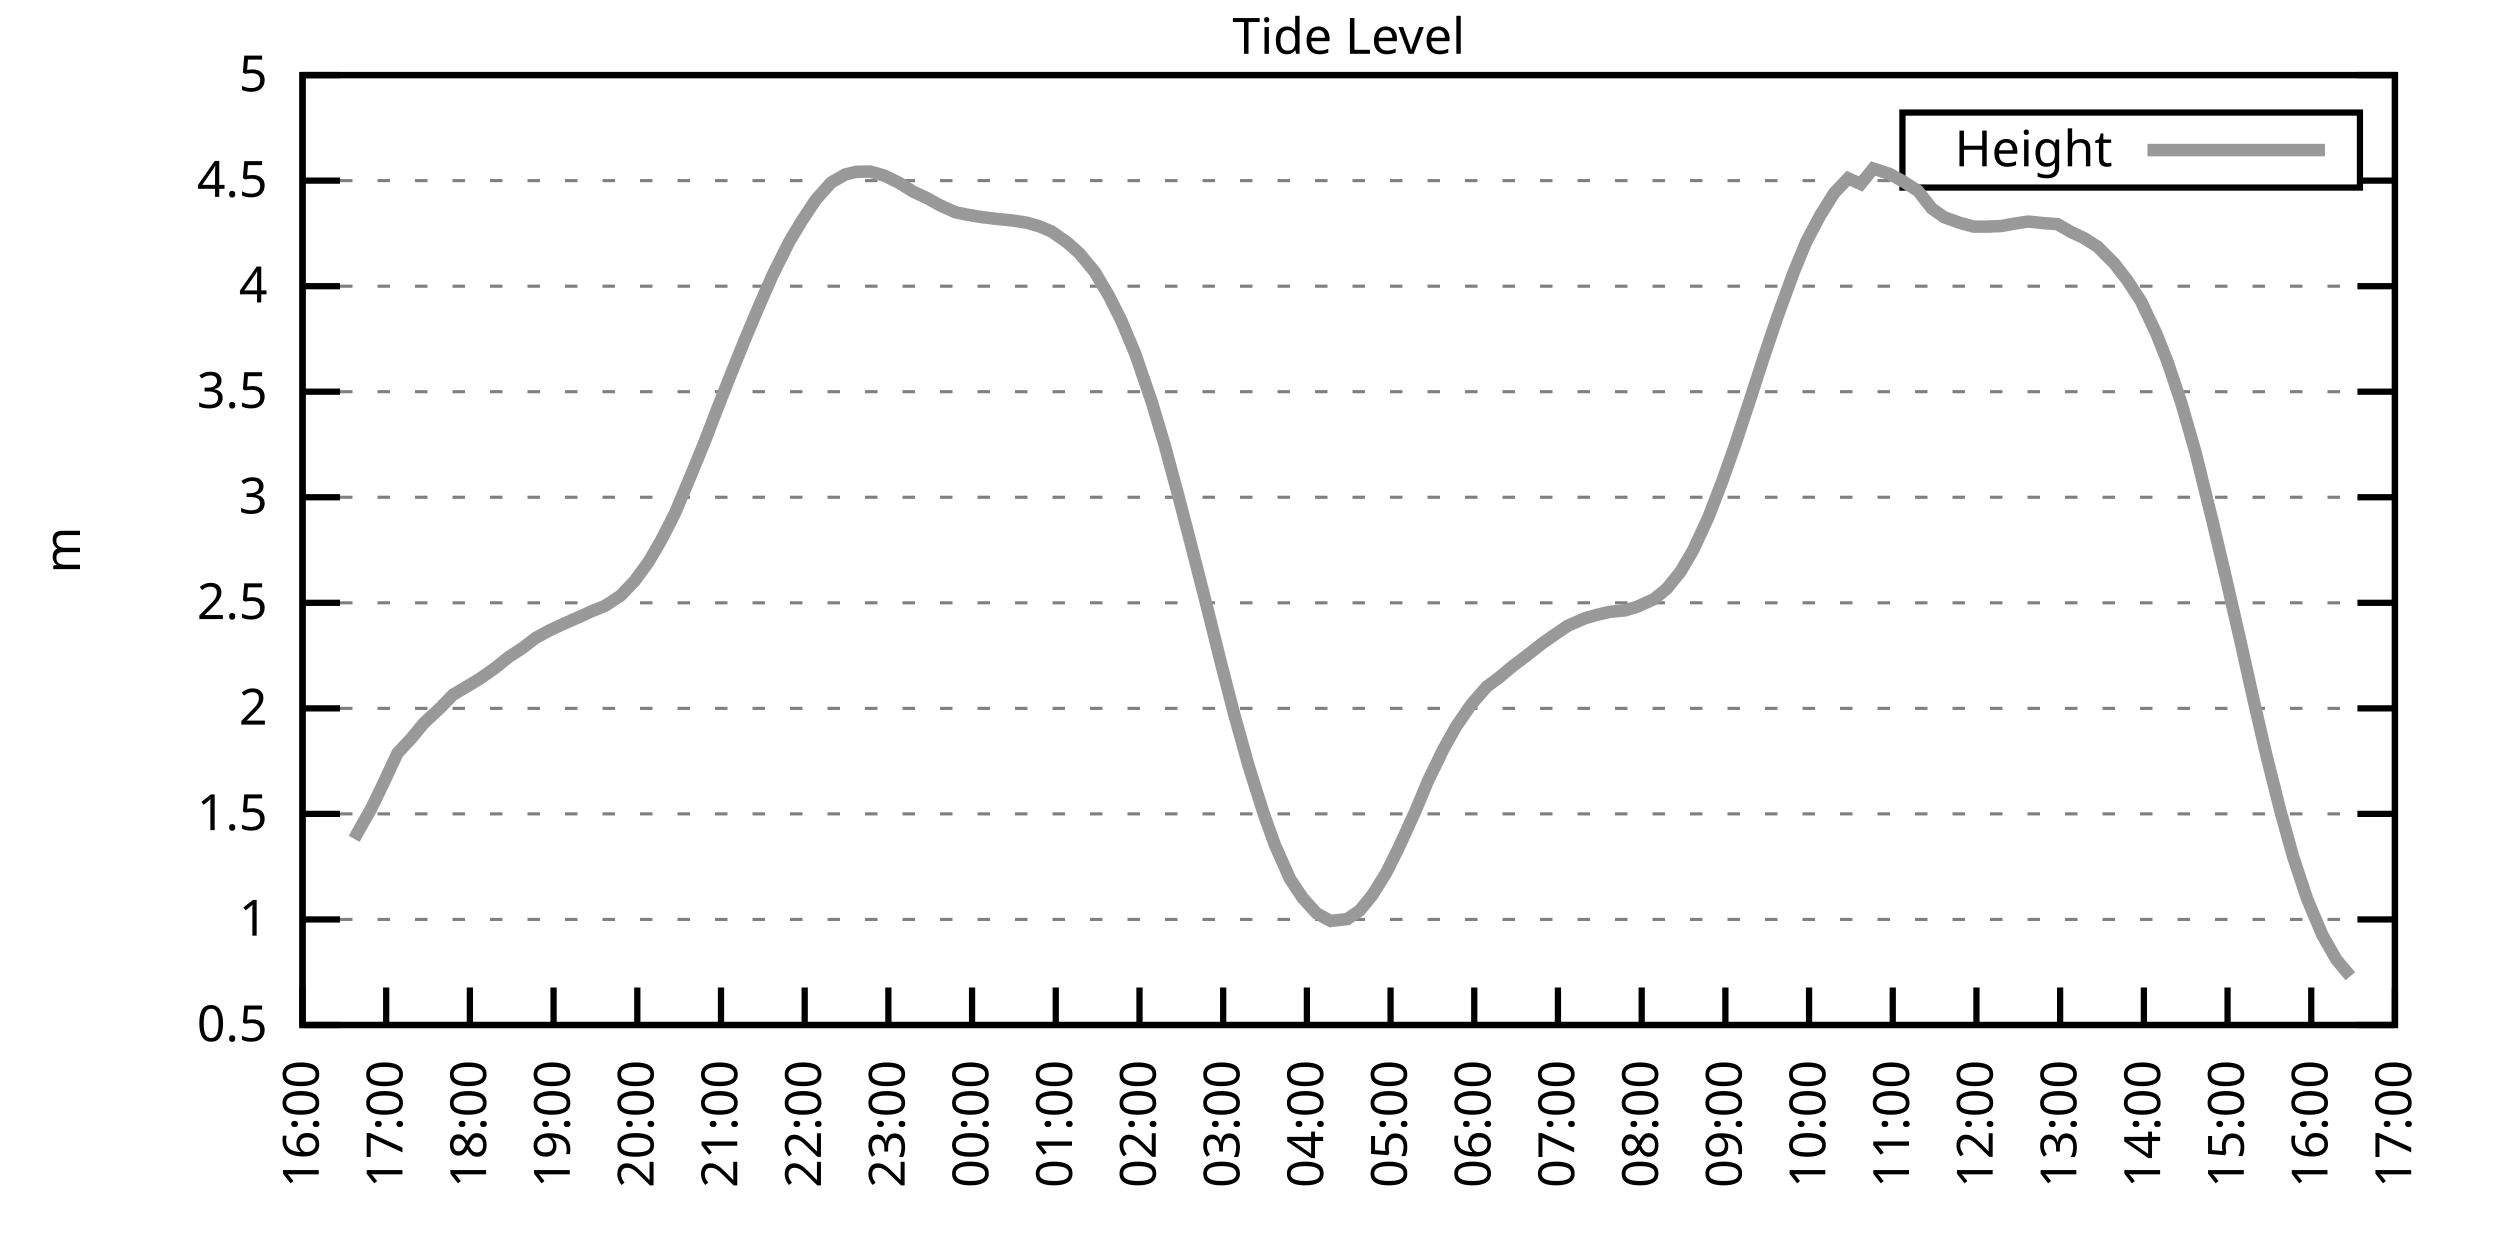
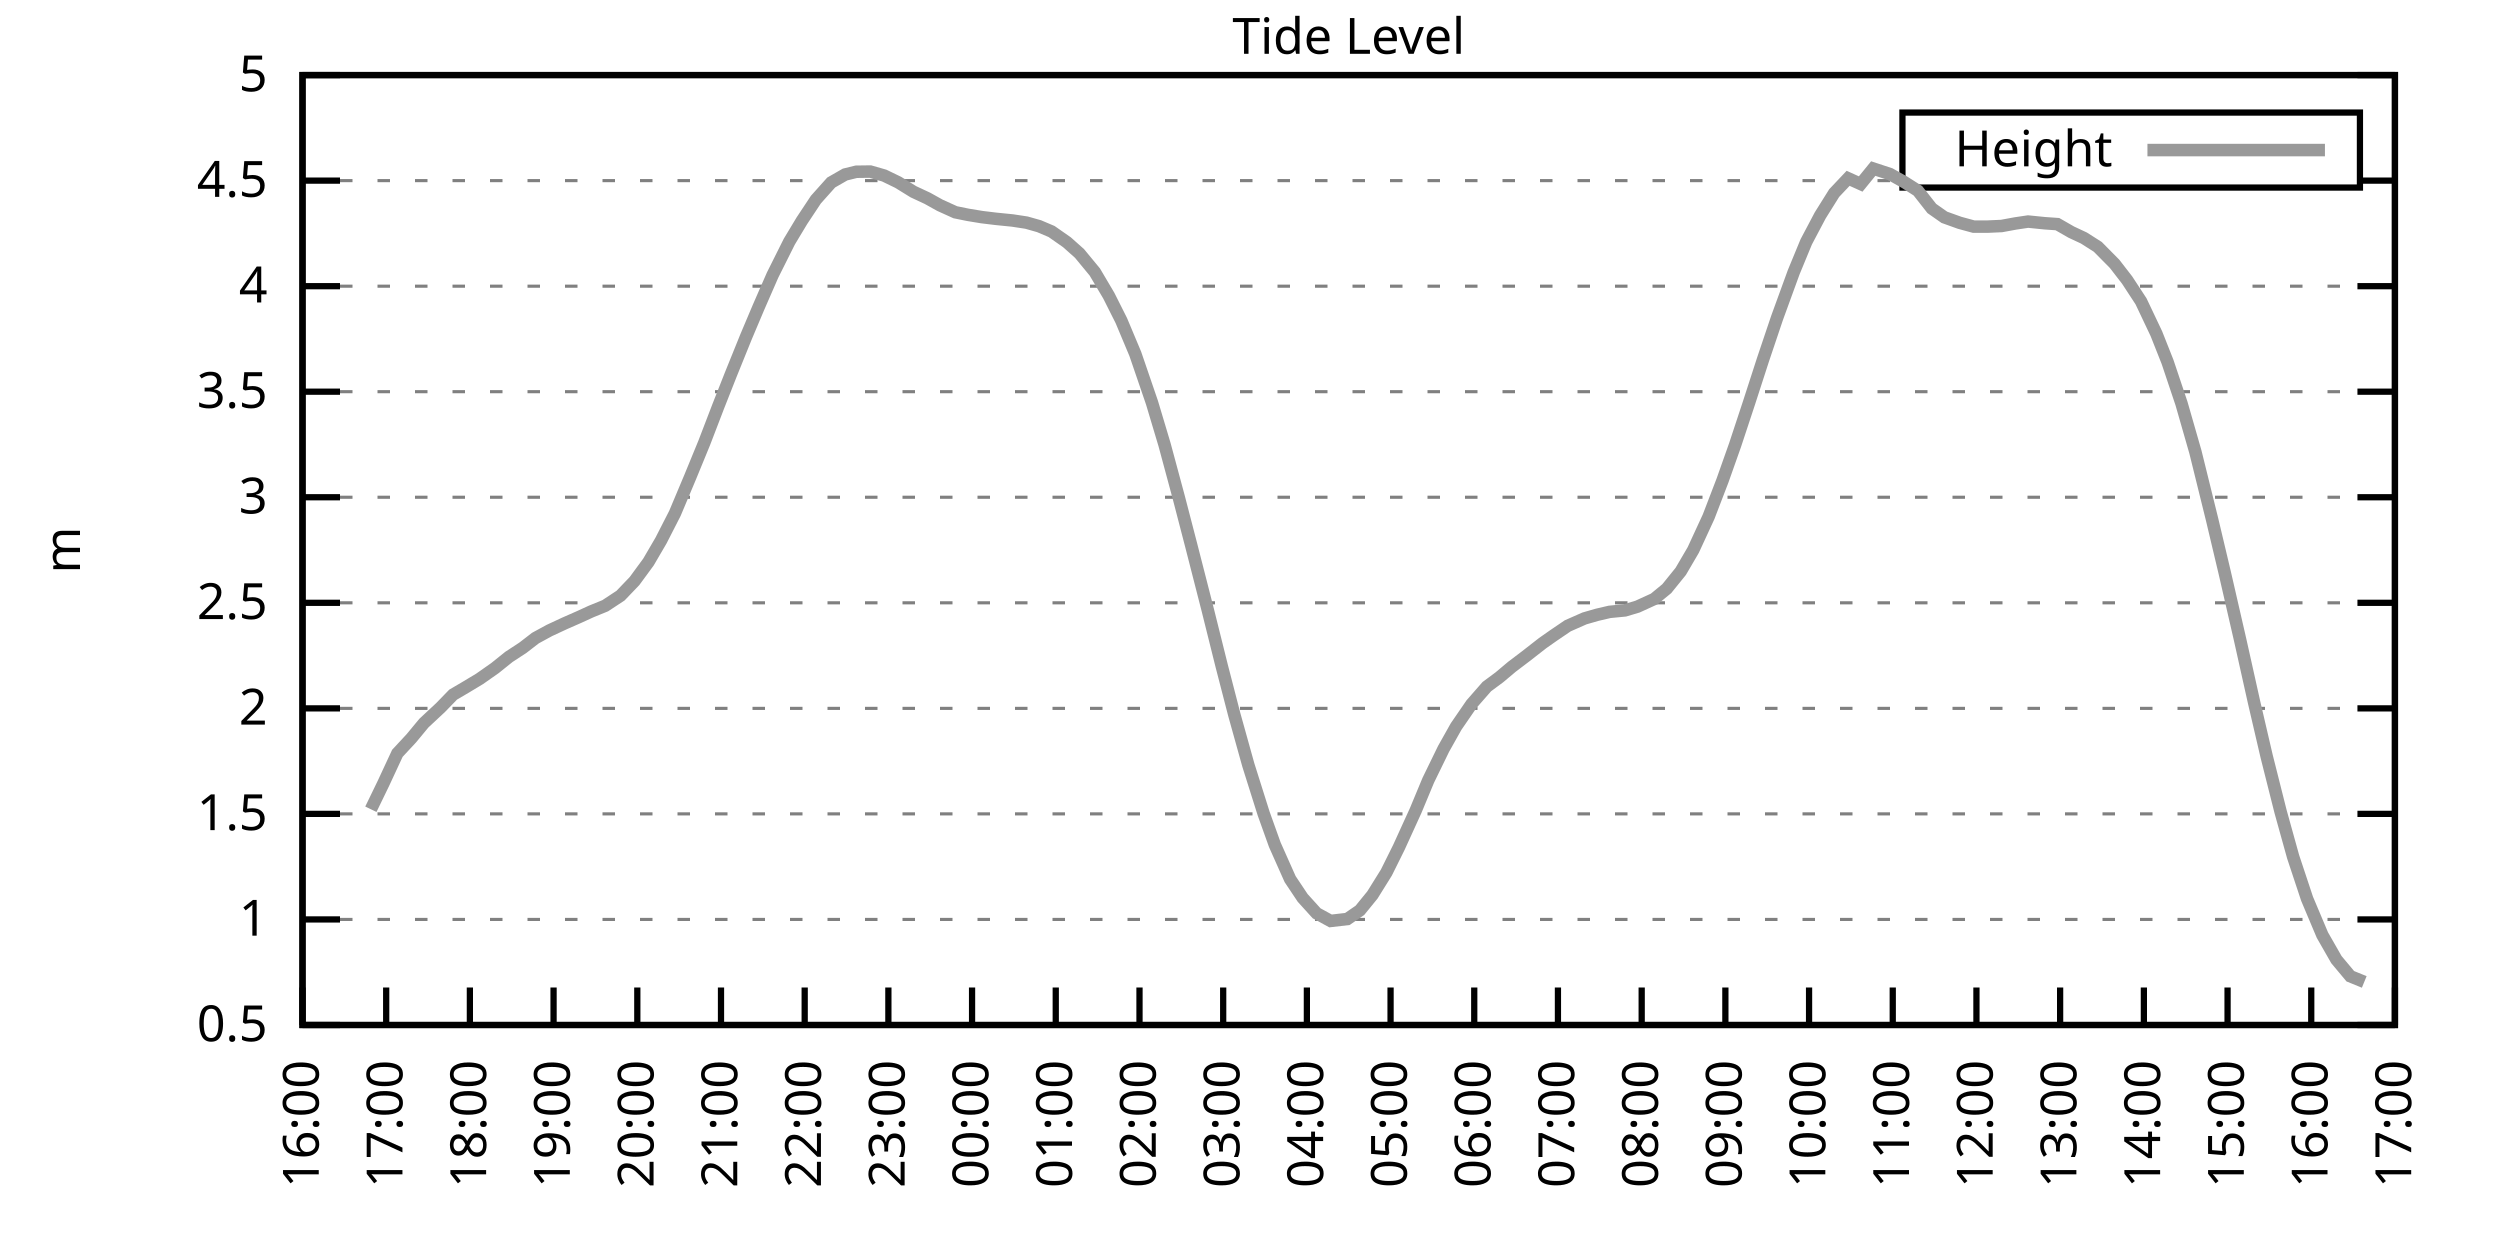
<svg xmlns="http://www.w3.org/2000/svg" xmlns:xlink="http://www.w3.org/1999/xlink" width="400" height="200" viewBox="0 0 400 200">
  <g id="gnuplot_canvas">
    <rect x="0" y="0" width="400" height="200" fill="none" />
    <defs>
      <circle id="gpDot" r="0.5" stroke-width="0.5" stroke="currentColor" />
      <path id="gpPt0" stroke-width="0.333" stroke="currentColor" d="M-1,0 h2 M0,-1 v2" />
      <path id="gpPt1" stroke-width="0.333" stroke="currentColor" d="M-1,-1 L1,1 M1,-1 L-1,1" />
      <path id="gpPt2" stroke-width="0.333" stroke="currentColor" d="M-1,0 L1,0 M0,-1 L0,1 M-1,-1 L1,1 M-1,1 L1,-1" />
      <rect id="gpPt3" stroke-width="0.333" stroke="currentColor" x="-1" y="-1" width="2" height="2" />
      <rect id="gpPt4" stroke-width="0.333" stroke="currentColor" fill="currentColor" x="-1" y="-1" width="2" height="2" />
      <circle id="gpPt5" stroke-width="0.333" stroke="currentColor" cx="0" cy="0" r="1" />
      <use xlink:href="#gpPt5" id="gpPt6" fill="currentColor" stroke="none" />
      <path id="gpPt7" stroke-width="0.333" stroke="currentColor" d="M0,-1.33 L-1.33,0.67 L1.33,0.67 z" />
      <use xlink:href="#gpPt7" id="gpPt8" fill="currentColor" stroke="none" />
      <use xlink:href="#gpPt7" id="gpPt9" stroke="currentColor" transform="rotate(180)" />
      <use xlink:href="#gpPt9" id="gpPt10" fill="currentColor" stroke="none" />
      <use xlink:href="#gpPt3" id="gpPt11" stroke="currentColor" transform="rotate(45)" />
      <use xlink:href="#gpPt11" id="gpPt12" fill="currentColor" stroke="none" />
      <path id="gpPt13" stroke-width="0.333" stroke="currentColor" d="M0,1.330 L1.265,0.411 L0.782,-1.067 L-0.782,-1.076 L-1.265,0.411 z" />
      <use xlink:href="#gpPt13" id="gpPt14" fill="currentColor" stroke="none" />
      <filter id="textbox" filterUnits="objectBoundingBox" x="0" y="0" height="1" width="1">
        <feFlood flood-color="white" flood-opacity="1" result="bgnd" />
        <feComposite in="SourceGraphic" in2="bgnd" operator="atop" />
      </filter>
      <filter id="greybox" filterUnits="objectBoundingBox" x="0" y="0" height="1" width="1">
        <feFlood flood-color="lightgrey" flood-opacity="1" result="grey" />
        <feComposite in="SourceGraphic" in2="grey" operator="atop" />
      </filter>
    </defs>
    <g fill="none" color="white" stroke="currentColor" stroke-width="1.00" stroke-linecap="butt" stroke-linejoin="miter">
</g>
    <g fill="none" color="black" stroke="currentColor" stroke-width="1.00" stroke-linecap="butt" stroke-linejoin="miter">
      <g stroke="none" shape-rendering="crispEdges">
        <polygon fill="rgb(255, 255, 255)" points="48.40,164.00 383.18,164.00 383.18,12.02 48.40,12.02 " />
      </g>
    </g>
    <g fill="none" color="black" stroke="currentColor" stroke-width="1.00" stroke-linecap="butt" stroke-linejoin="miter">
</g>
    <g fill="none" color="black" stroke="black" stroke-width="0.50" stroke-linecap="butt" stroke-linejoin="miter">
</g>
    <g fill="none" color="gray" stroke="currentColor" stroke-width="0.50" stroke-linecap="butt" stroke-linejoin="miter">
      <path stroke="gray" stroke-dasharray="2,4" class="gridline" d="M48.40,164.00 L383.19,164.00  " />
    </g>
    <g fill="none" color="gray" stroke="gray" stroke-width="1.00" stroke-linecap="butt" stroke-linejoin="miter">
</g>
    <g fill="none" color="black" stroke="currentColor" stroke-width="1.00" stroke-linecap="butt" stroke-linejoin="miter">
      <path stroke="black" d="M48.40,164.00 L54.40,164.00 M383.19,164.00 L377.19,164.00  " />
      <g transform="translate(42.80,166.60)" stroke="none" fill="black" font-family="Sans" font-size="8.00" text-anchor="end">
        <text>
          <tspan font-family="Sans"> 0.5</tspan>
        </text>
      </g>
    </g>
    <g fill="none" color="black" stroke="currentColor" stroke-width="1.00" stroke-linecap="butt" stroke-linejoin="miter">
</g>
    <g fill="none" color="black" stroke="black" stroke-width="0.50" stroke-linecap="butt" stroke-linejoin="miter">
</g>
    <g fill="none" color="gray" stroke="currentColor" stroke-width="0.50" stroke-linecap="butt" stroke-linejoin="miter">
      <path stroke="gray" stroke-dasharray="2,4" class="gridline" d="M48.40,147.11 L383.19,147.11  " />
    </g>
    <g fill="none" color="gray" stroke="gray" stroke-width="1.00" stroke-linecap="butt" stroke-linejoin="miter">
</g>
    <g fill="none" color="black" stroke="currentColor" stroke-width="1.00" stroke-linecap="butt" stroke-linejoin="miter">
      <path stroke="black" d="M48.40,147.11 L54.40,147.11 M383.19,147.11 L377.19,147.11  " />
      <g transform="translate(42.80,149.71)" stroke="none" fill="black" font-family="Sans" font-size="8.00" text-anchor="end">
        <text>
          <tspan font-family="Sans"> 1</tspan>
        </text>
      </g>
    </g>
    <g fill="none" color="black" stroke="currentColor" stroke-width="1.00" stroke-linecap="butt" stroke-linejoin="miter">
</g>
    <g fill="none" color="black" stroke="black" stroke-width="0.50" stroke-linecap="butt" stroke-linejoin="miter">
</g>
    <g fill="none" color="gray" stroke="currentColor" stroke-width="0.50" stroke-linecap="butt" stroke-linejoin="miter">
      <path stroke="gray" stroke-dasharray="2,4" class="gridline" d="M48.40,130.22 L383.19,130.22  " />
    </g>
    <g fill="none" color="gray" stroke="gray" stroke-width="1.00" stroke-linecap="butt" stroke-linejoin="miter">
</g>
    <g fill="none" color="black" stroke="currentColor" stroke-width="1.00" stroke-linecap="butt" stroke-linejoin="miter">
      <path stroke="black" d="M48.40,130.22 L54.40,130.22 M383.19,130.22 L377.19,130.22  " />
      <g transform="translate(42.80,132.82)" stroke="none" fill="black" font-family="Sans" font-size="8.00" text-anchor="end">
        <text>
          <tspan font-family="Sans"> 1.5</tspan>
        </text>
      </g>
    </g>
    <g fill="none" color="black" stroke="currentColor" stroke-width="1.00" stroke-linecap="butt" stroke-linejoin="miter">
</g>
    <g fill="none" color="black" stroke="black" stroke-width="0.50" stroke-linecap="butt" stroke-linejoin="miter">
</g>
    <g fill="none" color="gray" stroke="currentColor" stroke-width="0.50" stroke-linecap="butt" stroke-linejoin="miter">
      <path stroke="gray" stroke-dasharray="2,4" class="gridline" d="M48.40,113.34 L383.19,113.34  " />
    </g>
    <g fill="none" color="gray" stroke="gray" stroke-width="1.00" stroke-linecap="butt" stroke-linejoin="miter">
</g>
    <g fill="none" color="black" stroke="currentColor" stroke-width="1.00" stroke-linecap="butt" stroke-linejoin="miter">
      <path stroke="black" d="M48.40,113.34 L54.40,113.34 M383.19,113.34 L377.19,113.34  " />
      <g transform="translate(42.80,115.94)" stroke="none" fill="black" font-family="Sans" font-size="8.00" text-anchor="end">
        <text>
          <tspan font-family="Sans"> 2</tspan>
        </text>
      </g>
    </g>
    <g fill="none" color="black" stroke="currentColor" stroke-width="1.00" stroke-linecap="butt" stroke-linejoin="miter">
</g>
    <g fill="none" color="black" stroke="black" stroke-width="0.50" stroke-linecap="butt" stroke-linejoin="miter">
</g>
    <g fill="none" color="gray" stroke="currentColor" stroke-width="0.50" stroke-linecap="butt" stroke-linejoin="miter">
      <path stroke="gray" stroke-dasharray="2,4" class="gridline" d="M48.40,96.45 L383.19,96.45  " />
    </g>
    <g fill="none" color="gray" stroke="gray" stroke-width="1.00" stroke-linecap="butt" stroke-linejoin="miter">
</g>
    <g fill="none" color="black" stroke="currentColor" stroke-width="1.00" stroke-linecap="butt" stroke-linejoin="miter">
      <path stroke="black" d="M48.40,96.45 L54.40,96.45 M383.19,96.45 L377.19,96.45  " />
      <g transform="translate(42.80,99.05)" stroke="none" fill="black" font-family="Sans" font-size="8.00" text-anchor="end">
        <text>
          <tspan font-family="Sans"> 2.5</tspan>
        </text>
      </g>
    </g>
    <g fill="none" color="black" stroke="currentColor" stroke-width="1.00" stroke-linecap="butt" stroke-linejoin="miter">
</g>
    <g fill="none" color="black" stroke="black" stroke-width="0.50" stroke-linecap="butt" stroke-linejoin="miter">
</g>
    <g fill="none" color="gray" stroke="currentColor" stroke-width="0.50" stroke-linecap="butt" stroke-linejoin="miter">
      <path stroke="gray" stroke-dasharray="2,4" class="gridline" d="M48.40,79.56 L383.19,79.56  " />
    </g>
    <g fill="none" color="gray" stroke="gray" stroke-width="1.00" stroke-linecap="butt" stroke-linejoin="miter">
</g>
    <g fill="none" color="black" stroke="currentColor" stroke-width="1.00" stroke-linecap="butt" stroke-linejoin="miter">
      <path stroke="black" d="M48.40,79.56 L54.40,79.56 M383.19,79.56 L377.19,79.56  " />
      <g transform="translate(42.80,82.16)" stroke="none" fill="black" font-family="Sans" font-size="8.00" text-anchor="end">
        <text>
          <tspan font-family="Sans"> 3</tspan>
        </text>
      </g>
    </g>
    <g fill="none" color="black" stroke="currentColor" stroke-width="1.00" stroke-linecap="butt" stroke-linejoin="miter">
</g>
    <g fill="none" color="black" stroke="black" stroke-width="0.50" stroke-linecap="butt" stroke-linejoin="miter">
</g>
    <g fill="none" color="gray" stroke="currentColor" stroke-width="0.50" stroke-linecap="butt" stroke-linejoin="miter">
      <path stroke="gray" stroke-dasharray="2,4" class="gridline" d="M48.40,62.67 L383.19,62.67  " />
    </g>
    <g fill="none" color="gray" stroke="gray" stroke-width="1.00" stroke-linecap="butt" stroke-linejoin="miter">
</g>
    <g fill="none" color="black" stroke="currentColor" stroke-width="1.00" stroke-linecap="butt" stroke-linejoin="miter">
      <path stroke="black" d="M48.40,62.67 L54.40,62.67 M383.19,62.67 L377.19,62.67  " />
      <g transform="translate(42.80,65.27)" stroke="none" fill="black" font-family="Sans" font-size="8.00" text-anchor="end">
        <text>
          <tspan font-family="Sans"> 3.5</tspan>
        </text>
      </g>
    </g>
    <g fill="none" color="black" stroke="currentColor" stroke-width="1.00" stroke-linecap="butt" stroke-linejoin="miter">
</g>
    <g fill="none" color="black" stroke="black" stroke-width="0.50" stroke-linecap="butt" stroke-linejoin="miter">
</g>
    <g fill="none" color="gray" stroke="currentColor" stroke-width="0.50" stroke-linecap="butt" stroke-linejoin="miter">
      <path stroke="gray" stroke-dasharray="2,4" class="gridline" d="M48.40,45.79 L383.19,45.79  " />
    </g>
    <g fill="none" color="gray" stroke="gray" stroke-width="1.00" stroke-linecap="butt" stroke-linejoin="miter">
</g>
    <g fill="none" color="black" stroke="currentColor" stroke-width="1.00" stroke-linecap="butt" stroke-linejoin="miter">
      <path stroke="black" d="M48.40,45.79 L54.40,45.79 M383.19,45.79 L377.19,45.79  " />
      <g transform="translate(42.80,48.39)" stroke="none" fill="black" font-family="Sans" font-size="8.00" text-anchor="end">
        <text>
          <tspan font-family="Sans"> 4</tspan>
        </text>
      </g>
    </g>
    <g fill="none" color="black" stroke="currentColor" stroke-width="1.00" stroke-linecap="butt" stroke-linejoin="miter">
</g>
    <g fill="none" color="black" stroke="black" stroke-width="0.50" stroke-linecap="butt" stroke-linejoin="miter">
</g>
    <g fill="none" color="gray" stroke="currentColor" stroke-width="0.50" stroke-linecap="butt" stroke-linejoin="miter">
      <path stroke="gray" stroke-dasharray="2,4" class="gridline" d="M48.40,28.90 L304.39,28.90 M377.59,28.90 L383.19,28.90  " />
    </g>
    <g fill="none" color="gray" stroke="gray" stroke-width="1.00" stroke-linecap="butt" stroke-linejoin="miter">
</g>
    <g fill="none" color="black" stroke="currentColor" stroke-width="1.00" stroke-linecap="butt" stroke-linejoin="miter">
      <path stroke="black" d="M48.40,28.90 L54.40,28.90 M383.19,28.90 L377.19,28.90  " />
      <g transform="translate(42.80,31.50)" stroke="none" fill="black" font-family="Sans" font-size="8.00" text-anchor="end">
        <text>
          <tspan font-family="Sans"> 4.5</tspan>
        </text>
      </g>
    </g>
    <g fill="none" color="black" stroke="currentColor" stroke-width="1.00" stroke-linecap="butt" stroke-linejoin="miter">
</g>
    <g fill="none" color="black" stroke="black" stroke-width="0.50" stroke-linecap="butt" stroke-linejoin="miter">
</g>
    <g fill="none" color="gray" stroke="currentColor" stroke-width="0.50" stroke-linecap="butt" stroke-linejoin="miter">
      <path stroke="gray" stroke-dasharray="2,4" class="gridline" d="M48.40,12.01 L383.19,12.01  " />
    </g>
    <g fill="none" color="gray" stroke="gray" stroke-width="1.00" stroke-linecap="butt" stroke-linejoin="miter">
</g>
    <g fill="none" color="black" stroke="currentColor" stroke-width="1.00" stroke-linecap="butt" stroke-linejoin="miter">
      <path stroke="black" d="M48.40,12.01 L54.40,12.01 M383.19,12.01 L377.19,12.01  " />
      <g transform="translate(42.80,14.61)" stroke="none" fill="black" font-family="Sans" font-size="8.00" text-anchor="end">
        <text>
          <tspan font-family="Sans"> 5</tspan>
        </text>
      </g>
    </g>
    <g fill="none" color="black" stroke="currentColor" stroke-width="1.00" stroke-linecap="butt" stroke-linejoin="miter">
      <path stroke="black" d="M48.40,164.00 L48.40,158.00  " />
      <g transform="translate(51.00,169.60) rotate(270.00)" stroke="none" fill="black" font-family="Sans" font-size="8.00" text-anchor="end">
        <text>
          <tspan font-family="Sans">16:00</tspan>
        </text>
      </g>
    </g>
    <g fill="none" color="black" stroke="currentColor" stroke-width="1.00" stroke-linecap="butt" stroke-linejoin="miter">
      <path stroke="black" d="M61.79,164.00 L61.79,158.00  " />
      <g transform="translate(64.39,169.60) rotate(270.00)" stroke="none" fill="black" font-family="Sans" font-size="8.00" text-anchor="end">
        <text>
          <tspan font-family="Sans">17:00</tspan>
        </text>
      </g>
    </g>
    <g fill="none" color="black" stroke="currentColor" stroke-width="1.00" stroke-linecap="butt" stroke-linejoin="miter">
      <path stroke="black" d="M75.18,164.00 L75.18,158.00  " />
      <g transform="translate(77.78,169.60) rotate(270.00)" stroke="none" fill="black" font-family="Sans" font-size="8.00" text-anchor="end">
        <text>
          <tspan font-family="Sans">18:00</tspan>
        </text>
      </g>
    </g>
    <g fill="none" color="black" stroke="currentColor" stroke-width="1.00" stroke-linecap="butt" stroke-linejoin="miter">
      <path stroke="black" d="M88.57,164.00 L88.57,158.00  " />
      <g transform="translate(91.17,169.60) rotate(270.00)" stroke="none" fill="black" font-family="Sans" font-size="8.00" text-anchor="end">
        <text>
          <tspan font-family="Sans">19:00</tspan>
        </text>
      </g>
    </g>
    <g fill="none" color="black" stroke="currentColor" stroke-width="1.00" stroke-linecap="butt" stroke-linejoin="miter">
      <path stroke="black" d="M101.97,164.00 L101.97,158.00  " />
      <g transform="translate(104.57,169.60) rotate(270.00)" stroke="none" fill="black" font-family="Sans" font-size="8.00" text-anchor="end">
        <text>
          <tspan font-family="Sans">20:00</tspan>
        </text>
      </g>
    </g>
    <g fill="none" color="black" stroke="currentColor" stroke-width="1.00" stroke-linecap="butt" stroke-linejoin="miter">
      <path stroke="black" d="M115.36,164.00 L115.36,158.00  " />
      <g transform="translate(117.96,169.60) rotate(270.00)" stroke="none" fill="black" font-family="Sans" font-size="8.00" text-anchor="end">
        <text>
          <tspan font-family="Sans">21:00</tspan>
        </text>
      </g>
    </g>
    <g fill="none" color="black" stroke="currentColor" stroke-width="1.00" stroke-linecap="butt" stroke-linejoin="miter">
      <path stroke="black" d="M128.75,164.00 L128.75,158.00  " />
      <g transform="translate(131.35,169.60) rotate(270.00)" stroke="none" fill="black" font-family="Sans" font-size="8.00" text-anchor="end">
        <text>
          <tspan font-family="Sans">22:00</tspan>
        </text>
      </g>
    </g>
    <g fill="none" color="black" stroke="currentColor" stroke-width="1.00" stroke-linecap="butt" stroke-linejoin="miter">
      <path stroke="black" d="M142.14,164.00 L142.14,158.00  " />
      <g transform="translate(144.74,169.60) rotate(270.00)" stroke="none" fill="black" font-family="Sans" font-size="8.00" text-anchor="end">
        <text>
          <tspan font-family="Sans">23:00</tspan>
        </text>
      </g>
    </g>
    <g fill="none" color="black" stroke="currentColor" stroke-width="1.00" stroke-linecap="butt" stroke-linejoin="miter">
      <path stroke="black" d="M155.53,164.00 L155.53,158.00  " />
      <g transform="translate(158.13,169.60) rotate(270.00)" stroke="none" fill="black" font-family="Sans" font-size="8.00" text-anchor="end">
        <text>
          <tspan font-family="Sans">00:00</tspan>
        </text>
      </g>
    </g>
    <g fill="none" color="black" stroke="currentColor" stroke-width="1.00" stroke-linecap="butt" stroke-linejoin="miter">
      <path stroke="black" d="M168.92,164.00 L168.92,158.00  " />
      <g transform="translate(171.52,169.60) rotate(270.00)" stroke="none" fill="black" font-family="Sans" font-size="8.00" text-anchor="end">
        <text>
          <tspan font-family="Sans">01:00</tspan>
        </text>
      </g>
    </g>
    <g fill="none" color="black" stroke="currentColor" stroke-width="1.00" stroke-linecap="butt" stroke-linejoin="miter">
      <path stroke="black" d="M182.32,164.00 L182.32,158.00  " />
      <g transform="translate(184.92,169.60) rotate(270.00)" stroke="none" fill="black" font-family="Sans" font-size="8.00" text-anchor="end">
        <text>
          <tspan font-family="Sans">02:00</tspan>
        </text>
      </g>
    </g>
    <g fill="none" color="black" stroke="currentColor" stroke-width="1.00" stroke-linecap="butt" stroke-linejoin="miter">
      <path stroke="black" d="M195.71,164.00 L195.71,158.00  " />
      <g transform="translate(198.31,169.60) rotate(270.00)" stroke="none" fill="black" font-family="Sans" font-size="8.00" text-anchor="end">
        <text>
          <tspan font-family="Sans">03:00</tspan>
        </text>
      </g>
    </g>
    <g fill="none" color="black" stroke="currentColor" stroke-width="1.00" stroke-linecap="butt" stroke-linejoin="miter">
      <path stroke="black" d="M209.10,164.00 L209.10,158.00  " />
      <g transform="translate(211.70,169.60) rotate(270.00)" stroke="none" fill="black" font-family="Sans" font-size="8.00" text-anchor="end">
        <text>
          <tspan font-family="Sans">04:00</tspan>
        </text>
      </g>
    </g>
    <g fill="none" color="black" stroke="currentColor" stroke-width="1.00" stroke-linecap="butt" stroke-linejoin="miter">
      <path stroke="black" d="M222.49,164.00 L222.49,158.00  " />
      <g transform="translate(225.09,169.60) rotate(270.00)" stroke="none" fill="black" font-family="Sans" font-size="8.00" text-anchor="end">
        <text>
          <tspan font-family="Sans">05:00</tspan>
        </text>
      </g>
    </g>
    <g fill="none" color="black" stroke="currentColor" stroke-width="1.00" stroke-linecap="butt" stroke-linejoin="miter">
      <path stroke="black" d="M235.88,164.00 L235.88,158.00  " />
      <g transform="translate(238.48,169.60) rotate(270.00)" stroke="none" fill="black" font-family="Sans" font-size="8.00" text-anchor="end">
        <text>
          <tspan font-family="Sans">06:00</tspan>
        </text>
      </g>
    </g>
    <g fill="none" color="black" stroke="currentColor" stroke-width="1.00" stroke-linecap="butt" stroke-linejoin="miter">
      <path stroke="black" d="M249.27,164.00 L249.27,158.00  " />
      <g transform="translate(251.87,169.60) rotate(270.00)" stroke="none" fill="black" font-family="Sans" font-size="8.00" text-anchor="end">
        <text>
          <tspan font-family="Sans">07:00</tspan>
        </text>
      </g>
    </g>
    <g fill="none" color="black" stroke="currentColor" stroke-width="1.00" stroke-linecap="butt" stroke-linejoin="miter">
      <path stroke="black" d="M262.67,164.00 L262.67,158.00  " />
      <g transform="translate(265.27,169.60) rotate(270.00)" stroke="none" fill="black" font-family="Sans" font-size="8.00" text-anchor="end">
        <text>
          <tspan font-family="Sans">08:00</tspan>
        </text>
      </g>
    </g>
    <g fill="none" color="black" stroke="currentColor" stroke-width="1.00" stroke-linecap="butt" stroke-linejoin="miter">
      <path stroke="black" d="M276.06,164.00 L276.06,158.00  " />
      <g transform="translate(278.66,169.60) rotate(270.00)" stroke="none" fill="black" font-family="Sans" font-size="8.00" text-anchor="end">
        <text>
          <tspan font-family="Sans">09:00</tspan>
        </text>
      </g>
    </g>
    <g fill="none" color="black" stroke="currentColor" stroke-width="1.00" stroke-linecap="butt" stroke-linejoin="miter">
      <path stroke="black" d="M289.45,164.00 L289.45,158.00  " />
      <g transform="translate(292.05,169.60) rotate(270.00)" stroke="none" fill="black" font-family="Sans" font-size="8.00" text-anchor="end">
        <text>
          <tspan font-family="Sans">10:00</tspan>
        </text>
      </g>
    </g>
    <g fill="none" color="black" stroke="currentColor" stroke-width="1.00" stroke-linecap="butt" stroke-linejoin="miter">
      <path stroke="black" d="M302.84,164.00 L302.84,158.00  " />
      <g transform="translate(305.44,169.60) rotate(270.00)" stroke="none" fill="black" font-family="Sans" font-size="8.00" text-anchor="end">
        <text>
          <tspan font-family="Sans">11:00</tspan>
        </text>
      </g>
    </g>
    <g fill="none" color="black" stroke="currentColor" stroke-width="1.00" stroke-linecap="butt" stroke-linejoin="miter">
      <path stroke="black" d="M316.23,164.00 L316.23,158.00  " />
      <g transform="translate(318.83,169.60) rotate(270.00)" stroke="none" fill="black" font-family="Sans" font-size="8.00" text-anchor="end">
        <text>
          <tspan font-family="Sans">12:00</tspan>
        </text>
      </g>
    </g>
    <g fill="none" color="black" stroke="currentColor" stroke-width="1.00" stroke-linecap="butt" stroke-linejoin="miter">
      <path stroke="black" d="M329.62,164.00 L329.62,158.00  " />
      <g transform="translate(332.22,169.60) rotate(270.00)" stroke="none" fill="black" font-family="Sans" font-size="8.00" text-anchor="end">
        <text>
          <tspan font-family="Sans">13:00</tspan>
        </text>
      </g>
    </g>
    <g fill="none" color="black" stroke="currentColor" stroke-width="1.00" stroke-linecap="butt" stroke-linejoin="miter">
      <path stroke="black" d="M343.02,164.00 L343.02,158.00  " />
      <g transform="translate(345.62,169.60) rotate(270.00)" stroke="none" fill="black" font-family="Sans" font-size="8.00" text-anchor="end">
        <text>
          <tspan font-family="Sans">14:00</tspan>
        </text>
      </g>
    </g>
    <g fill="none" color="black" stroke="currentColor" stroke-width="1.00" stroke-linecap="butt" stroke-linejoin="miter">
      <path stroke="black" d="M356.41,164.00 L356.41,158.00  " />
      <g transform="translate(359.01,169.60) rotate(270.00)" stroke="none" fill="black" font-family="Sans" font-size="8.00" text-anchor="end">
        <text>
          <tspan font-family="Sans">15:00</tspan>
        </text>
      </g>
    </g>
    <g fill="none" color="black" stroke="currentColor" stroke-width="1.00" stroke-linecap="butt" stroke-linejoin="miter">
      <path stroke="black" d="M369.80,164.00 L369.80,158.00  " />
      <g transform="translate(372.40,169.60) rotate(270.00)" stroke="none" fill="black" font-family="Sans" font-size="8.00" text-anchor="end">
        <text>
          <tspan font-family="Sans">16:00</tspan>
        </text>
      </g>
    </g>
    <g fill="none" color="black" stroke="currentColor" stroke-width="1.00" stroke-linecap="butt" stroke-linejoin="miter">
      <path stroke="black" d="M383.19,164.00 L383.19,158.00  " />
      <g transform="translate(385.79,169.60) rotate(270.00)" stroke="none" fill="black" font-family="Sans" font-size="8.00" text-anchor="end">
        <text>
          <tspan font-family="Sans">17:00</tspan>
        </text>
      </g>
    </g>
    <g fill="none" color="black" stroke="currentColor" stroke-width="1.00" stroke-linecap="butt" stroke-linejoin="miter">
</g>
    <g fill="none" color="black" stroke="currentColor" stroke-width="1.00" stroke-linecap="butt" stroke-linejoin="miter">
      <path stroke="black" d="M48.40,12.01 L48.40,164.00 L383.19,164.00 L383.19,12.01 L48.40,12.01 Z  " />
    </g>
    <g fill="none" color="black" stroke="currentColor" stroke-width="1.00" stroke-linecap="butt" stroke-linejoin="miter">
</g>
    <g fill="none" color="black" stroke="currentColor" stroke-width="1.00" stroke-linecap="butt" stroke-linejoin="miter">
      <path stroke="black" d="M304.39,30.01 L304.39,18.01 L377.59,18.01 L377.59,30.01 L304.39,30.01 Z  " />
    </g>
    <g id="Tide_level_plot_1">
      <g fill="none" color="white" stroke="black" stroke-width="2.00" stroke-linecap="butt" stroke-linejoin="miter">
</g>
      <g fill="none" color="black" stroke="currentColor" stroke-width="2.00" stroke-linecap="butt" stroke-linejoin="miter">
        <g transform="translate(337.99,26.61)" stroke="none" fill="black" font-family="Sans" font-size="8.00" text-anchor="end">
          <text>
            <tspan font-family="Sans">Height</tspan>
          </text>
        </g>
      </g>
      <g fill="none" color="black" stroke="currentColor" stroke-width="2.00" stroke-linecap="butt" stroke-linejoin="miter">
-         <path stroke="rgb(153, 153, 153)" d="M343.59,24.01 L371.99,24.01 M56.66,134.21 L59.34,129.48 L61.35,125.33 L63.58,120.53 L65.81,118.13 L67.82,115.70   L70.50,113.20 L72.50,111.14 L74.51,109.96 L76.75,108.61 L79.20,106.89 L81.43,105.10 L83.66,103.64 L85.67,102.09   L87.91,100.87 L90.36,99.73 L92.59,98.75 L94.60,97.83 L96.83,96.92 L99.29,95.30 L101.52,92.97 L103.75,89.93   L105.76,86.49 L107.99,82.13 L110.45,76.28 L112.68,70.85 L114.91,65.04 L116.92,59.94 L119.38,53.86 L121.38,49.13   L123.62,44.00 L126.29,38.66 L128.30,35.32 L130.54,31.94 L132.99,29.20 L135.22,27.92 L137.01,27.48 L139.24,27.45   L141.47,28.09 L143.70,29.17 L146.16,30.69 L148.39,31.73 L150.40,32.85 L152.85,33.96 L154.86,34.37 L157.10,34.74   L159.33,35.01 L162.01,35.28 L164.24,35.62 L166.25,36.19 L168.25,37.04 L170.71,38.76 L172.72,40.55 L175.17,43.52   L177.41,47.31 L179.41,51.29 L181.65,56.63 L184.32,64.43 L186.33,71.15 L188.57,79.46 L190.57,87.16 L193.25,97.63   L195.48,106.58 L197.49,114.35 L199.73,122.39 L202.18,130.16 L203.97,135.16 L206.42,140.66 L208.43,143.67 L210.66,146.13   L212.89,147.35 L215.57,147.04 L217.58,145.66 L219.59,143.19 L221.82,139.61 L223.83,135.56 L226.51,129.68 L228.52,124.85   L230.97,119.82 L232.98,116.24 L235.44,112.66 L237.89,109.86 L239.90,108.37 L241.91,106.68 L244.14,104.99 L246.82,102.90   L248.60,101.65 L250.84,100.13 L253.51,98.95 L255.52,98.37 L257.53,97.90 L259.99,97.66 L262.00,97.06 L264.67,95.84   L266.68,94.19 L268.92,91.42 L270.92,88.00 L273.38,82.67 L275.61,76.86 L277.62,71.18 L279.85,64.43 L282.08,57.54   L284.32,50.89 L286.99,43.56 L289.00,38.69 L291.23,34.47 L293.47,30.89 L295.70,28.53 L297.71,29.44 L299.72,26.97   L302.39,27.85 L304.63,29.10 L306.86,30.52 L309.09,33.36 L311.10,34.77 L313.55,35.65 L315.79,36.26 L318.02,36.26   L320.25,36.16 L322.48,35.75 L324.49,35.45 L327.17,35.72 L329.18,35.86 L331.41,37.14 L333.42,38.08 L335.65,39.50   L338.33,42.21 L340.34,44.81 L342.57,48.22 L345.02,53.39 L346.81,57.91 L349.04,64.56 L351.27,72.33 L353.95,83.18   L355.96,91.65 L358.42,102.36 L360.65,112.36 L362.66,121.00 L364.89,129.85 L366.90,137.08 L369.13,143.80 L371.58,149.61   L373.82,153.53 L376.05,156.20  " />
+         <path stroke="rgb(153, 153, 153)" d="M343.59,24.01 L371.99,24.01 M59.34,129.48 L61.35,125.33 L63.58,120.53 L65.81,118.13 L67.82,115.70 L70.50,113.20   L72.50,111.14 L74.51,109.96 L76.75,108.61 L79.20,106.89 L81.43,105.10 L83.66,103.64 L85.67,102.09 L87.91,100.87   L90.36,99.73 L92.59,98.75 L94.60,97.83 L96.83,96.92 L99.29,95.30 L101.52,92.97 L103.75,89.93 L105.76,86.49   L107.99,82.13 L110.45,76.28 L112.68,70.85 L114.91,65.04 L116.92,59.94 L119.38,53.86 L121.38,49.13 L123.62,44.00   L126.29,38.66 L128.30,35.32 L130.54,31.94 L132.99,29.20 L135.22,27.92 L137.01,27.48 L139.24,27.45 L141.47,28.09   L143.70,29.17 L146.16,30.69 L148.39,31.73 L150.40,32.85 L152.85,33.96 L154.86,34.37 L157.10,34.74 L159.33,35.01   L162.01,35.28 L164.24,35.62 L166.25,36.19 L168.25,37.04 L170.71,38.76 L172.72,40.55 L175.17,43.52 L177.41,47.31   L179.41,51.29 L181.65,56.63 L184.32,64.43 L186.33,71.15 L188.57,79.46 L190.57,87.16 L193.25,97.63 L195.48,106.58   L197.49,114.35 L199.73,122.39 L202.18,130.16 L203.97,135.16 L206.42,140.66 L208.43,143.67 L210.66,146.13 L212.89,147.35   L215.57,147.04 L217.58,145.66 L219.59,143.19 L221.82,139.61 L223.83,135.56 L226.51,129.68 L228.52,124.85 L230.97,119.82   L232.98,116.24 L235.44,112.66 L237.89,109.86 L239.90,108.37 L241.91,106.68 L244.14,104.99 L246.82,102.90 L248.60,101.65   L250.84,100.13 L253.51,98.95 L255.52,98.37 L257.53,97.90 L259.99,97.66 L262.00,97.06 L264.67,95.84 L266.68,94.19   L268.92,91.42 L270.92,88.00 L273.38,82.67 L275.61,76.86 L277.62,71.18 L279.85,64.43 L282.08,57.54 L284.32,50.89   L286.99,43.56 L289.00,38.69 L291.23,34.47 L293.47,30.89 L295.70,28.53 L297.71,29.44 L299.72,26.97 L302.39,27.85   L304.63,29.10 L306.86,30.52 L309.09,33.36 L311.10,34.77 L313.55,35.65 L315.79,36.26 L318.02,36.26 L320.25,36.16   L322.48,35.75 L324.49,35.45 L327.17,35.72 L329.18,35.86 L331.41,37.14 L333.42,38.08 L335.65,39.50 L338.33,42.21   L340.34,44.81 L342.57,48.22 L345.02,53.39 L346.81,57.91 L349.04,64.56 L351.27,72.33 L353.95,83.18 L355.96,91.65   L358.42,102.36 L360.65,112.36 L362.66,121.00 L364.89,129.85 L366.90,137.08 L369.13,143.80 L371.58,149.61 L373.82,153.53   L376.05,156.20 L378.28,157.11  " />
      </g>
    </g>
    <g fill="none" color="black" stroke="currentColor" stroke-width="2.00" stroke-linecap="butt" stroke-linejoin="miter">
</g>
    <g fill="none" color="black" stroke="black" stroke-width="1.00" stroke-linecap="butt" stroke-linejoin="miter">
</g>
    <g fill="none" color="black" stroke="currentColor" stroke-width="1.00" stroke-linecap="butt" stroke-linejoin="miter">
      <path stroke="black" d="M48.40,12.01 L48.40,164.00 L383.19,164.00 L383.19,12.01 L48.40,12.01 Z  " />
      <g transform="translate(12.80,88.01) rotate(270.00)" stroke="none" fill="black" font-family="Sans" font-size="8.00" text-anchor="middle">
        <text>
          <tspan font-family="Sans">m</tspan>
        </text>
      </g>
    </g>
    <g fill="none" color="black" stroke="currentColor" stroke-width="1.00" stroke-linecap="butt" stroke-linejoin="miter">
</g>
    <g fill="none" color="black" stroke="currentColor" stroke-width="1.00" stroke-linecap="butt" stroke-linejoin="miter">
      <g transform="translate(215.79,8.61)" stroke="none" fill="black" font-family="Sans" font-size="8.00" text-anchor="middle">
        <text>
          <tspan font-family="Sans">Tide Level</tspan>
        </text>
      </g>
    </g>
    <g fill="none" color="black" stroke="currentColor" stroke-width="1.00" stroke-linecap="butt" stroke-linejoin="miter">
</g>
  </g>
</svg>
